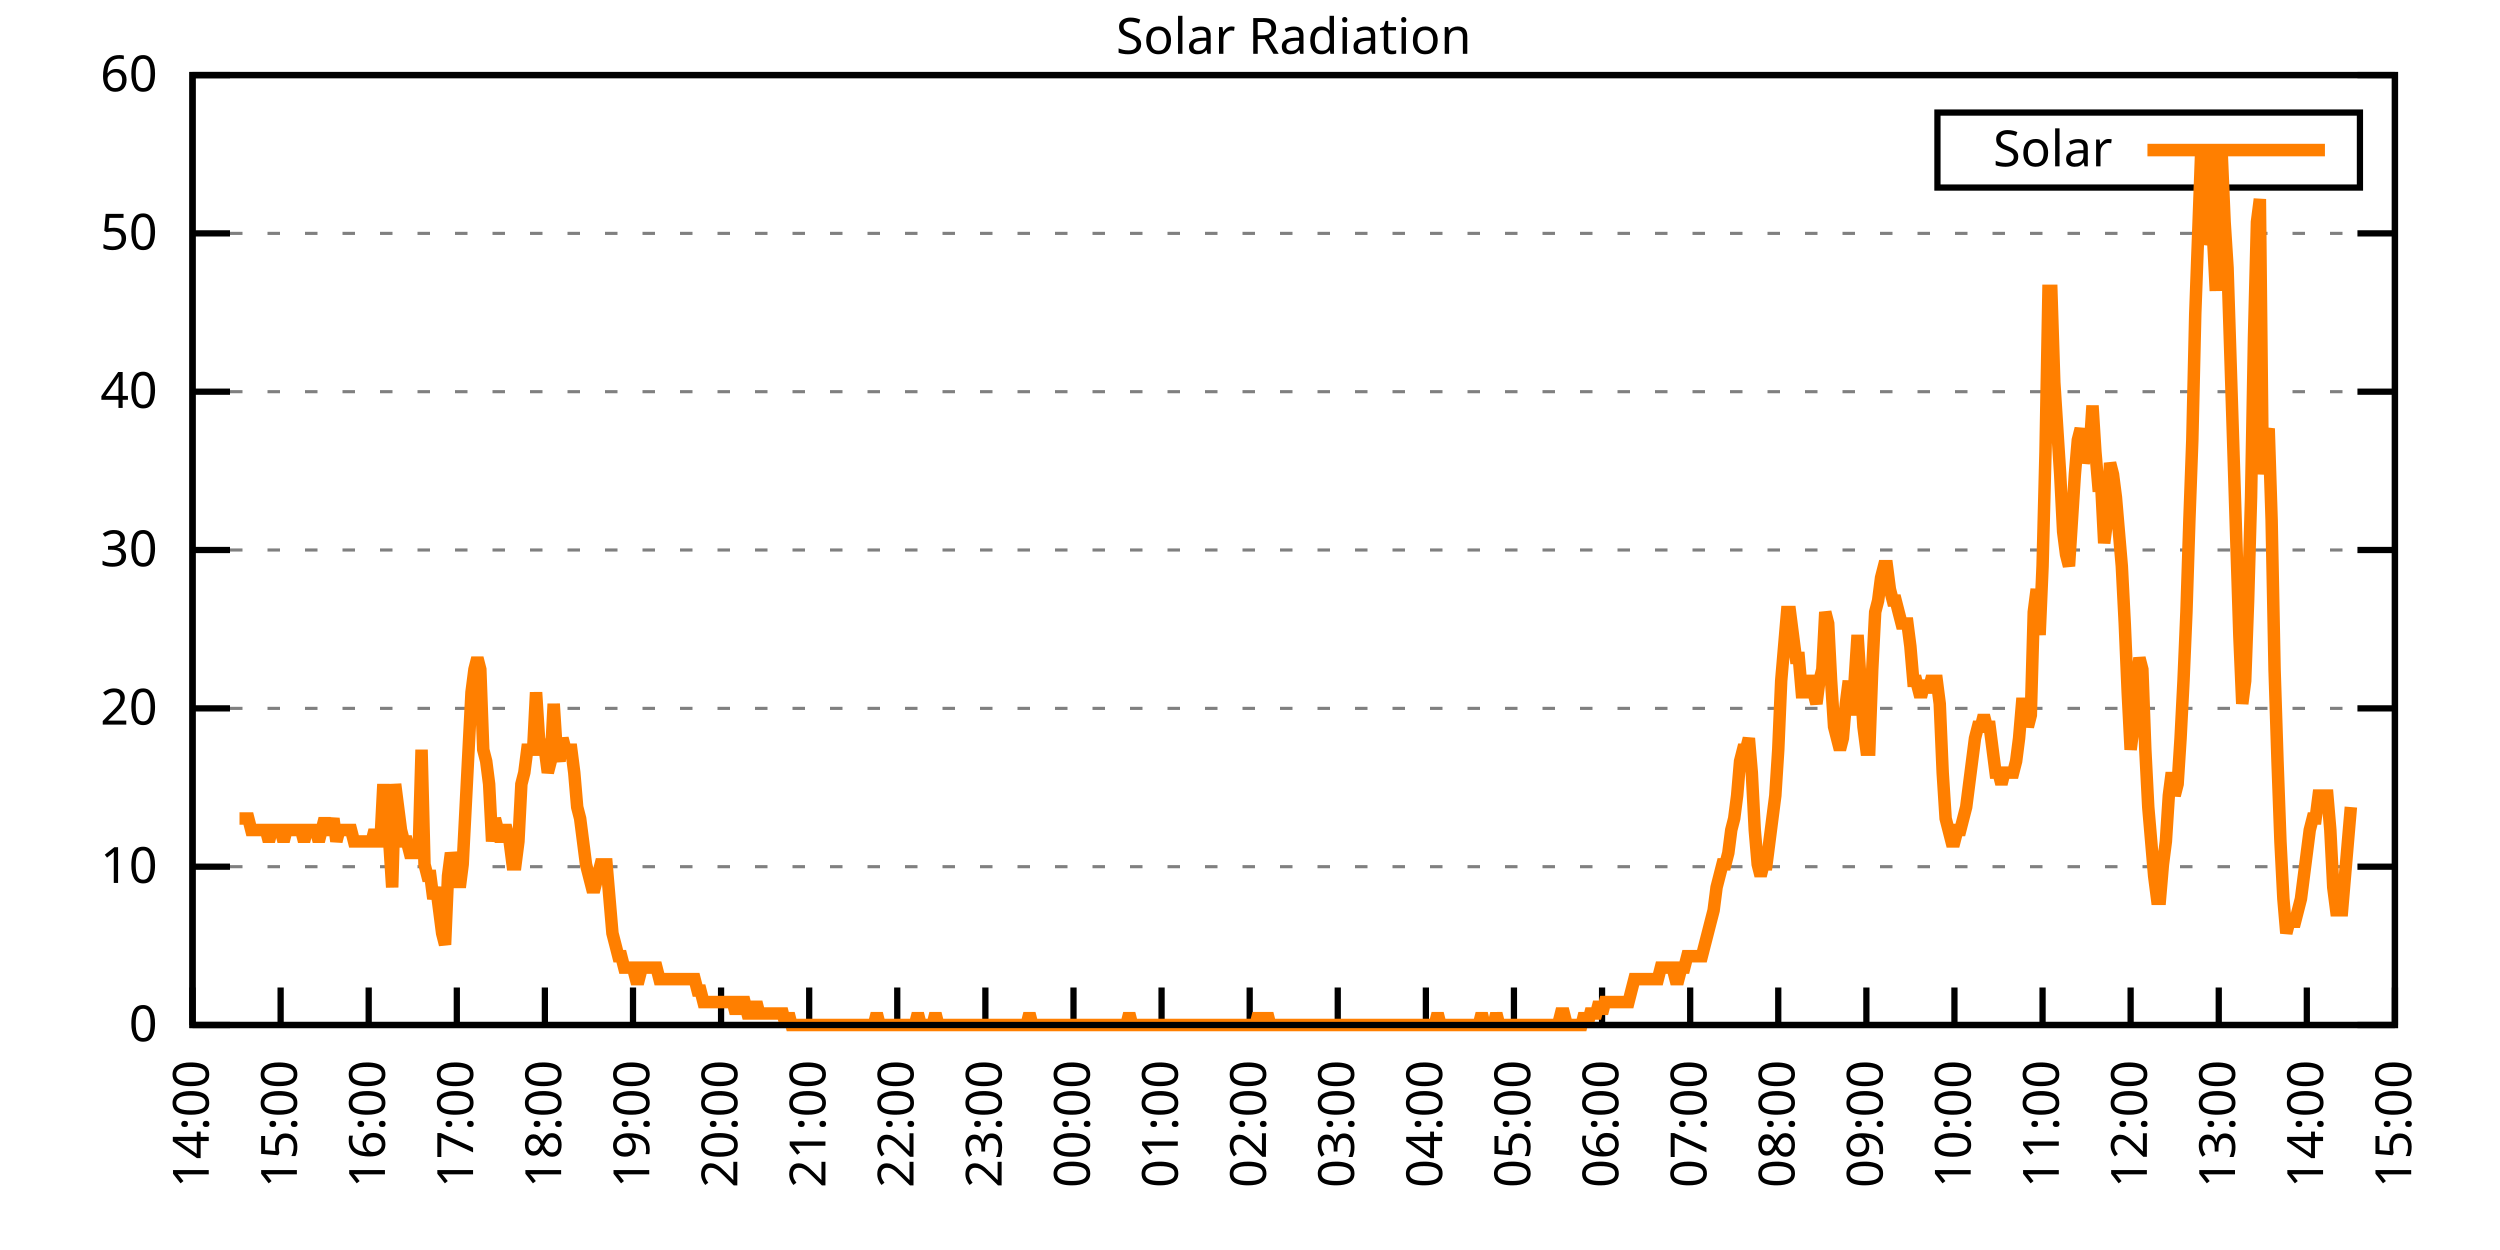
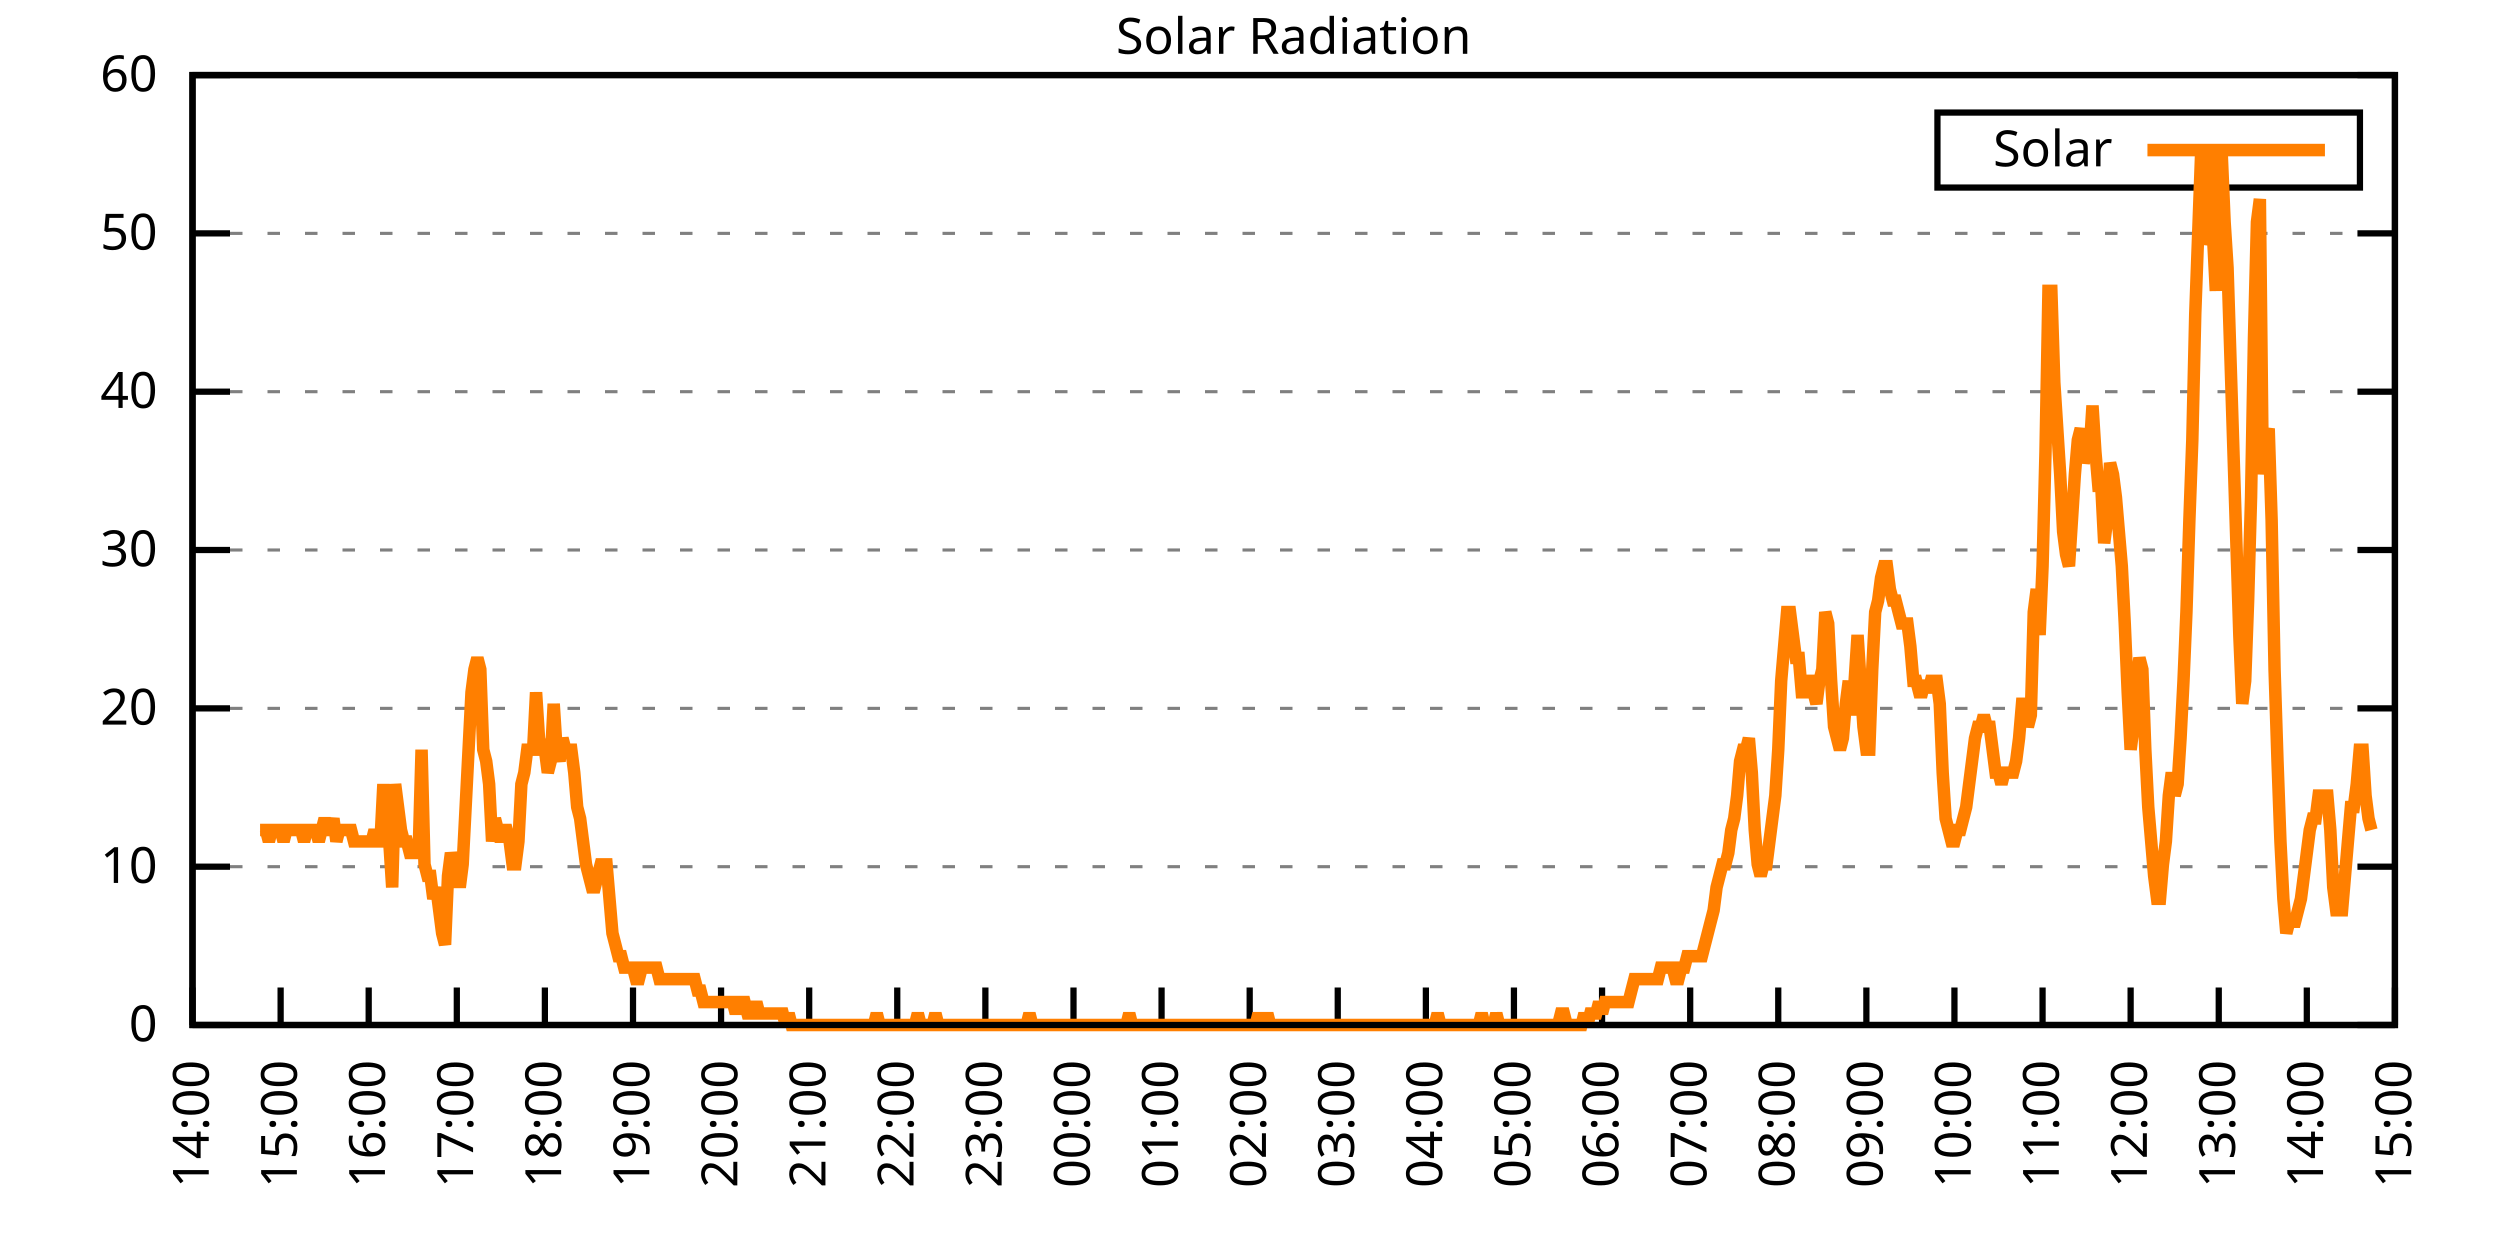
<svg xmlns="http://www.w3.org/2000/svg" xmlns:xlink="http://www.w3.org/1999/xlink" width="400" height="200" viewBox="0 0 400 200">
  <g id="gnuplot_canvas">
    <rect x="0" y="0" width="400" height="200" fill="none" />
    <defs>
      <circle id="gpDot" r="0.5" stroke-width="0.5" stroke="currentColor" />
      <path id="gpPt0" stroke-width="0.333" stroke="currentColor" d="M-1,0 h2 M0,-1 v2" />
      <path id="gpPt1" stroke-width="0.333" stroke="currentColor" d="M-1,-1 L1,1 M1,-1 L-1,1" />
      <path id="gpPt2" stroke-width="0.333" stroke="currentColor" d="M-1,0 L1,0 M0,-1 L0,1 M-1,-1 L1,1 M-1,1 L1,-1" />
      <rect id="gpPt3" stroke-width="0.333" stroke="currentColor" x="-1" y="-1" width="2" height="2" />
      <rect id="gpPt4" stroke-width="0.333" stroke="currentColor" fill="currentColor" x="-1" y="-1" width="2" height="2" />
      <circle id="gpPt5" stroke-width="0.333" stroke="currentColor" cx="0" cy="0" r="1" />
      <use xlink:href="#gpPt5" id="gpPt6" fill="currentColor" stroke="none" />
      <path id="gpPt7" stroke-width="0.333" stroke="currentColor" d="M0,-1.33 L-1.33,0.67 L1.33,0.67 z" />
      <use xlink:href="#gpPt7" id="gpPt8" fill="currentColor" stroke="none" />
      <use xlink:href="#gpPt7" id="gpPt9" stroke="currentColor" transform="rotate(180)" />
      <use xlink:href="#gpPt9" id="gpPt10" fill="currentColor" stroke="none" />
      <use xlink:href="#gpPt3" id="gpPt11" stroke="currentColor" transform="rotate(45)" />
      <use xlink:href="#gpPt11" id="gpPt12" fill="currentColor" stroke="none" />
      <path id="gpPt13" stroke-width="0.333" stroke="currentColor" d="M0,1.330 L1.265,0.411 L0.782,-1.067 L-0.782,-1.076 L-1.265,0.411 z" />
      <use xlink:href="#gpPt13" id="gpPt14" fill="currentColor" stroke="none" />
      <filter id="textbox" filterUnits="objectBoundingBox" x="0" y="0" height="1" width="1">
        <feFlood flood-color="white" flood-opacity="1" result="bgnd" />
        <feComposite in="SourceGraphic" in2="bgnd" operator="atop" />
      </filter>
      <filter id="greybox" filterUnits="objectBoundingBox" x="0" y="0" height="1" width="1">
        <feFlood flood-color="lightgrey" flood-opacity="1" result="grey" />
        <feComposite in="SourceGraphic" in2="grey" operator="atop" />
      </filter>
    </defs>
    <g fill="none" color="white" stroke="currentColor" stroke-width="1.00" stroke-linecap="butt" stroke-linejoin="miter">
</g>
    <g fill="none" color="black" stroke="currentColor" stroke-width="1.00" stroke-linecap="butt" stroke-linejoin="miter">
      <g stroke="none" shape-rendering="crispEdges">
        <polygon fill="rgb(255, 255, 255)" points="30.80,164.00 383.18,164.00 383.18,12.02 30.80,12.02 " />
      </g>
    </g>
    <g fill="none" color="black" stroke="currentColor" stroke-width="1.00" stroke-linecap="butt" stroke-linejoin="miter">
</g>
    <g fill="none" color="black" stroke="black" stroke-width="0.50" stroke-linecap="butt" stroke-linejoin="miter">
</g>
    <g fill="none" color="gray" stroke="currentColor" stroke-width="0.50" stroke-linecap="butt" stroke-linejoin="miter">
      <path stroke="gray" stroke-dasharray="2,4" class="gridline" d="M30.80,164.00 L383.19,164.00  " />
    </g>
    <g fill="none" color="gray" stroke="gray" stroke-width="1.00" stroke-linecap="butt" stroke-linejoin="miter">
</g>
    <g fill="none" color="black" stroke="currentColor" stroke-width="1.00" stroke-linecap="butt" stroke-linejoin="miter">
      <path stroke="black" d="M30.80,164.00 L36.80,164.00 M383.19,164.00 L377.19,164.00  " />
      <g transform="translate(25.20,166.60)" stroke="none" fill="black" font-family="Sans" font-size="8.00" text-anchor="end">
        <text>
          <tspan font-family="Sans"> 0</tspan>
        </text>
      </g>
    </g>
    <g fill="none" color="black" stroke="currentColor" stroke-width="1.00" stroke-linecap="butt" stroke-linejoin="miter">
</g>
    <g fill="none" color="black" stroke="black" stroke-width="0.50" stroke-linecap="butt" stroke-linejoin="miter">
</g>
    <g fill="none" color="gray" stroke="currentColor" stroke-width="0.50" stroke-linecap="butt" stroke-linejoin="miter">
      <path stroke="gray" stroke-dasharray="2,4" class="gridline" d="M30.80,138.67 L383.19,138.67  " />
    </g>
    <g fill="none" color="gray" stroke="gray" stroke-width="1.00" stroke-linecap="butt" stroke-linejoin="miter">
</g>
    <g fill="none" color="black" stroke="currentColor" stroke-width="1.00" stroke-linecap="butt" stroke-linejoin="miter">
      <path stroke="black" d="M30.80,138.67 L36.80,138.67 M383.19,138.67 L377.19,138.67  " />
      <g transform="translate(25.20,141.27)" stroke="none" fill="black" font-family="Sans" font-size="8.00" text-anchor="end">
        <text>
          <tspan font-family="Sans"> 10</tspan>
        </text>
      </g>
    </g>
    <g fill="none" color="black" stroke="currentColor" stroke-width="1.00" stroke-linecap="butt" stroke-linejoin="miter">
</g>
    <g fill="none" color="black" stroke="black" stroke-width="0.50" stroke-linecap="butt" stroke-linejoin="miter">
</g>
    <g fill="none" color="gray" stroke="currentColor" stroke-width="0.50" stroke-linecap="butt" stroke-linejoin="miter">
      <path stroke="gray" stroke-dasharray="2,4" class="gridline" d="M30.80,113.34 L383.19,113.34  " />
    </g>
    <g fill="none" color="gray" stroke="gray" stroke-width="1.00" stroke-linecap="butt" stroke-linejoin="miter">
</g>
    <g fill="none" color="black" stroke="currentColor" stroke-width="1.00" stroke-linecap="butt" stroke-linejoin="miter">
      <path stroke="black" d="M30.80,113.34 L36.80,113.34 M383.19,113.34 L377.19,113.34  " />
      <g transform="translate(25.20,115.94)" stroke="none" fill="black" font-family="Sans" font-size="8.00" text-anchor="end">
        <text>
          <tspan font-family="Sans"> 20</tspan>
        </text>
      </g>
    </g>
    <g fill="none" color="black" stroke="currentColor" stroke-width="1.00" stroke-linecap="butt" stroke-linejoin="miter">
</g>
    <g fill="none" color="black" stroke="black" stroke-width="0.50" stroke-linecap="butt" stroke-linejoin="miter">
</g>
    <g fill="none" color="gray" stroke="currentColor" stroke-width="0.50" stroke-linecap="butt" stroke-linejoin="miter">
      <path stroke="gray" stroke-dasharray="2,4" class="gridline" d="M30.80,88.00 L383.19,88.00  " />
    </g>
    <g fill="none" color="gray" stroke="gray" stroke-width="1.00" stroke-linecap="butt" stroke-linejoin="miter">
</g>
    <g fill="none" color="black" stroke="currentColor" stroke-width="1.00" stroke-linecap="butt" stroke-linejoin="miter">
      <path stroke="black" d="M30.80,88.00 L36.80,88.00 M383.19,88.00 L377.19,88.00  " />
      <g transform="translate(25.20,90.60)" stroke="none" fill="black" font-family="Sans" font-size="8.00" text-anchor="end">
        <text>
          <tspan font-family="Sans"> 30</tspan>
        </text>
      </g>
    </g>
    <g fill="none" color="black" stroke="currentColor" stroke-width="1.00" stroke-linecap="butt" stroke-linejoin="miter">
</g>
    <g fill="none" color="black" stroke="black" stroke-width="0.50" stroke-linecap="butt" stroke-linejoin="miter">
</g>
    <g fill="none" color="gray" stroke="currentColor" stroke-width="0.50" stroke-linecap="butt" stroke-linejoin="miter">
      <path stroke="gray" stroke-dasharray="2,4" class="gridline" d="M30.80,62.67 L383.19,62.67  " />
    </g>
    <g fill="none" color="gray" stroke="gray" stroke-width="1.00" stroke-linecap="butt" stroke-linejoin="miter">
</g>
    <g fill="none" color="black" stroke="currentColor" stroke-width="1.00" stroke-linecap="butt" stroke-linejoin="miter">
      <path stroke="black" d="M30.80,62.67 L36.80,62.67 M383.19,62.67 L377.19,62.67  " />
      <g transform="translate(25.20,65.27)" stroke="none" fill="black" font-family="Sans" font-size="8.00" text-anchor="end">
        <text>
          <tspan font-family="Sans"> 40</tspan>
        </text>
      </g>
    </g>
    <g fill="none" color="black" stroke="currentColor" stroke-width="1.00" stroke-linecap="butt" stroke-linejoin="miter">
</g>
    <g fill="none" color="black" stroke="black" stroke-width="0.50" stroke-linecap="butt" stroke-linejoin="miter">
</g>
    <g fill="none" color="gray" stroke="currentColor" stroke-width="0.50" stroke-linecap="butt" stroke-linejoin="miter">
      <path stroke="gray" stroke-dasharray="2,4" class="gridline" d="M30.80,37.34 L383.19,37.34  " />
    </g>
    <g fill="none" color="gray" stroke="gray" stroke-width="1.00" stroke-linecap="butt" stroke-linejoin="miter">
</g>
    <g fill="none" color="black" stroke="currentColor" stroke-width="1.00" stroke-linecap="butt" stroke-linejoin="miter">
      <path stroke="black" d="M30.80,37.34 L36.80,37.34 M383.19,37.34 L377.19,37.34  " />
      <g transform="translate(25.20,39.94)" stroke="none" fill="black" font-family="Sans" font-size="8.00" text-anchor="end">
        <text>
          <tspan font-family="Sans"> 50</tspan>
        </text>
      </g>
    </g>
    <g fill="none" color="black" stroke="currentColor" stroke-width="1.00" stroke-linecap="butt" stroke-linejoin="miter">
</g>
    <g fill="none" color="black" stroke="black" stroke-width="0.50" stroke-linecap="butt" stroke-linejoin="miter">
</g>
    <g fill="none" color="gray" stroke="currentColor" stroke-width="0.50" stroke-linecap="butt" stroke-linejoin="miter">
      <path stroke="gray" stroke-dasharray="2,4" class="gridline" d="M30.80,12.01 L383.19,12.01  " />
    </g>
    <g fill="none" color="gray" stroke="gray" stroke-width="1.00" stroke-linecap="butt" stroke-linejoin="miter">
</g>
    <g fill="none" color="black" stroke="currentColor" stroke-width="1.00" stroke-linecap="butt" stroke-linejoin="miter">
      <path stroke="black" d="M30.80,12.01 L36.80,12.01 M383.19,12.01 L377.19,12.01  " />
      <g transform="translate(25.20,14.61)" stroke="none" fill="black" font-family="Sans" font-size="8.00" text-anchor="end">
        <text>
          <tspan font-family="Sans"> 60</tspan>
        </text>
      </g>
    </g>
    <g fill="none" color="black" stroke="currentColor" stroke-width="1.00" stroke-linecap="butt" stroke-linejoin="miter">
      <path stroke="black" d="M30.80,164.00 L30.80,158.00  " />
      <g transform="translate(33.40,169.60) rotate(270.00)" stroke="none" fill="black" font-family="Sans" font-size="8.00" text-anchor="end">
        <text>
          <tspan font-family="Sans">14:00</tspan>
        </text>
      </g>
    </g>
    <g fill="none" color="black" stroke="currentColor" stroke-width="1.00" stroke-linecap="butt" stroke-linejoin="miter">
      <path stroke="black" d="M44.90,164.00 L44.90,158.00  " />
      <g transform="translate(47.50,169.60) rotate(270.00)" stroke="none" fill="black" font-family="Sans" font-size="8.00" text-anchor="end">
        <text>
          <tspan font-family="Sans">15:00</tspan>
        </text>
      </g>
    </g>
    <g fill="none" color="black" stroke="currentColor" stroke-width="1.00" stroke-linecap="butt" stroke-linejoin="miter">
      <path stroke="black" d="M58.99,164.00 L58.99,158.00  " />
      <g transform="translate(61.59,169.60) rotate(270.00)" stroke="none" fill="black" font-family="Sans" font-size="8.00" text-anchor="end">
        <text>
          <tspan font-family="Sans">16:00</tspan>
        </text>
      </g>
    </g>
    <g fill="none" color="black" stroke="currentColor" stroke-width="1.00" stroke-linecap="butt" stroke-linejoin="miter">
      <path stroke="black" d="M73.09,164.00 L73.09,158.00  " />
      <g transform="translate(75.69,169.60) rotate(270.00)" stroke="none" fill="black" font-family="Sans" font-size="8.00" text-anchor="end">
        <text>
          <tspan font-family="Sans">17:00</tspan>
        </text>
      </g>
    </g>
    <g fill="none" color="black" stroke="currentColor" stroke-width="1.00" stroke-linecap="butt" stroke-linejoin="miter">
      <path stroke="black" d="M87.18,164.00 L87.18,158.00  " />
      <g transform="translate(89.78,169.60) rotate(270.00)" stroke="none" fill="black" font-family="Sans" font-size="8.00" text-anchor="end">
        <text>
          <tspan font-family="Sans">18:00</tspan>
        </text>
      </g>
    </g>
    <g fill="none" color="black" stroke="currentColor" stroke-width="1.00" stroke-linecap="butt" stroke-linejoin="miter">
      <path stroke="black" d="M101.28,164.00 L101.28,158.00  " />
      <g transform="translate(103.88,169.60) rotate(270.00)" stroke="none" fill="black" font-family="Sans" font-size="8.00" text-anchor="end">
        <text>
          <tspan font-family="Sans">19:00</tspan>
        </text>
      </g>
    </g>
    <g fill="none" color="black" stroke="currentColor" stroke-width="1.00" stroke-linecap="butt" stroke-linejoin="miter">
      <path stroke="black" d="M115.37,164.00 L115.37,158.00  " />
      <g transform="translate(117.97,169.60) rotate(270.00)" stroke="none" fill="black" font-family="Sans" font-size="8.00" text-anchor="end">
        <text>
          <tspan font-family="Sans">20:00</tspan>
        </text>
      </g>
    </g>
    <g fill="none" color="black" stroke="currentColor" stroke-width="1.00" stroke-linecap="butt" stroke-linejoin="miter">
      <path stroke="black" d="M129.47,164.00 L129.47,158.00  " />
      <g transform="translate(132.07,169.60) rotate(270.00)" stroke="none" fill="black" font-family="Sans" font-size="8.00" text-anchor="end">
        <text>
          <tspan font-family="Sans">21:00</tspan>
        </text>
      </g>
    </g>
    <g fill="none" color="black" stroke="currentColor" stroke-width="1.00" stroke-linecap="butt" stroke-linejoin="miter">
      <path stroke="black" d="M143.56,164.00 L143.56,158.00  " />
      <g transform="translate(146.16,169.60) rotate(270.00)" stroke="none" fill="black" font-family="Sans" font-size="8.00" text-anchor="end">
        <text>
          <tspan font-family="Sans">22:00</tspan>
        </text>
      </g>
    </g>
    <g fill="none" color="black" stroke="currentColor" stroke-width="1.00" stroke-linecap="butt" stroke-linejoin="miter">
      <path stroke="black" d="M157.66,164.00 L157.66,158.00  " />
      <g transform="translate(160.26,169.60) rotate(270.00)" stroke="none" fill="black" font-family="Sans" font-size="8.00" text-anchor="end">
        <text>
          <tspan font-family="Sans">23:00</tspan>
        </text>
      </g>
    </g>
    <g fill="none" color="black" stroke="currentColor" stroke-width="1.00" stroke-linecap="butt" stroke-linejoin="miter">
      <path stroke="black" d="M171.76,164.00 L171.76,158.00  " />
      <g transform="translate(174.36,169.60) rotate(270.00)" stroke="none" fill="black" font-family="Sans" font-size="8.00" text-anchor="end">
        <text>
          <tspan font-family="Sans">00:00</tspan>
        </text>
      </g>
    </g>
    <g fill="none" color="black" stroke="currentColor" stroke-width="1.00" stroke-linecap="butt" stroke-linejoin="miter">
      <path stroke="black" d="M185.85,164.00 L185.85,158.00  " />
      <g transform="translate(188.45,169.60) rotate(270.00)" stroke="none" fill="black" font-family="Sans" font-size="8.00" text-anchor="end">
        <text>
          <tspan font-family="Sans">01:00</tspan>
        </text>
      </g>
    </g>
    <g fill="none" color="black" stroke="currentColor" stroke-width="1.00" stroke-linecap="butt" stroke-linejoin="miter">
      <path stroke="black" d="M199.95,164.00 L199.95,158.00  " />
      <g transform="translate(202.55,169.60) rotate(270.00)" stroke="none" fill="black" font-family="Sans" font-size="8.00" text-anchor="end">
        <text>
          <tspan font-family="Sans">02:00</tspan>
        </text>
      </g>
    </g>
    <g fill="none" color="black" stroke="currentColor" stroke-width="1.00" stroke-linecap="butt" stroke-linejoin="miter">
      <path stroke="black" d="M214.04,164.00 L214.04,158.00  " />
      <g transform="translate(216.64,169.60) rotate(270.00)" stroke="none" fill="black" font-family="Sans" font-size="8.00" text-anchor="end">
        <text>
          <tspan font-family="Sans">03:00</tspan>
        </text>
      </g>
    </g>
    <g fill="none" color="black" stroke="currentColor" stroke-width="1.00" stroke-linecap="butt" stroke-linejoin="miter">
      <path stroke="black" d="M228.14,164.00 L228.14,158.00  " />
      <g transform="translate(230.74,169.60) rotate(270.00)" stroke="none" fill="black" font-family="Sans" font-size="8.00" text-anchor="end">
        <text>
          <tspan font-family="Sans">04:00</tspan>
        </text>
      </g>
    </g>
    <g fill="none" color="black" stroke="currentColor" stroke-width="1.00" stroke-linecap="butt" stroke-linejoin="miter">
      <path stroke="black" d="M242.23,164.00 L242.23,158.00  " />
      <g transform="translate(244.83,169.60) rotate(270.00)" stroke="none" fill="black" font-family="Sans" font-size="8.00" text-anchor="end">
        <text>
          <tspan font-family="Sans">05:00</tspan>
        </text>
      </g>
    </g>
    <g fill="none" color="black" stroke="currentColor" stroke-width="1.00" stroke-linecap="butt" stroke-linejoin="miter">
      <path stroke="black" d="M256.33,164.00 L256.33,158.00  " />
      <g transform="translate(258.93,169.60) rotate(270.00)" stroke="none" fill="black" font-family="Sans" font-size="8.00" text-anchor="end">
        <text>
          <tspan font-family="Sans">06:00</tspan>
        </text>
      </g>
    </g>
    <g fill="none" color="black" stroke="currentColor" stroke-width="1.00" stroke-linecap="butt" stroke-linejoin="miter">
      <path stroke="black" d="M270.43,164.00 L270.43,158.00  " />
      <g transform="translate(273.03,169.60) rotate(270.00)" stroke="none" fill="black" font-family="Sans" font-size="8.00" text-anchor="end">
        <text>
          <tspan font-family="Sans">07:00</tspan>
        </text>
      </g>
    </g>
    <g fill="none" color="black" stroke="currentColor" stroke-width="1.00" stroke-linecap="butt" stroke-linejoin="miter">
      <path stroke="black" d="M284.52,164.00 L284.52,158.00  " />
      <g transform="translate(287.12,169.60) rotate(270.00)" stroke="none" fill="black" font-family="Sans" font-size="8.00" text-anchor="end">
        <text>
          <tspan font-family="Sans">08:00</tspan>
        </text>
      </g>
    </g>
    <g fill="none" color="black" stroke="currentColor" stroke-width="1.00" stroke-linecap="butt" stroke-linejoin="miter">
      <path stroke="black" d="M298.62,164.00 L298.62,158.00  " />
      <g transform="translate(301.22,169.60) rotate(270.00)" stroke="none" fill="black" font-family="Sans" font-size="8.00" text-anchor="end">
        <text>
          <tspan font-family="Sans">09:00</tspan>
        </text>
      </g>
    </g>
    <g fill="none" color="black" stroke="currentColor" stroke-width="1.00" stroke-linecap="butt" stroke-linejoin="miter">
      <path stroke="black" d="M312.71,164.00 L312.71,158.00  " />
      <g transform="translate(315.31,169.60) rotate(270.00)" stroke="none" fill="black" font-family="Sans" font-size="8.00" text-anchor="end">
        <text>
          <tspan font-family="Sans">10:00</tspan>
        </text>
      </g>
    </g>
    <g fill="none" color="black" stroke="currentColor" stroke-width="1.00" stroke-linecap="butt" stroke-linejoin="miter">
      <path stroke="black" d="M326.81,164.00 L326.81,158.00  " />
      <g transform="translate(329.41,169.60) rotate(270.00)" stroke="none" fill="black" font-family="Sans" font-size="8.00" text-anchor="end">
        <text>
          <tspan font-family="Sans">11:00</tspan>
        </text>
      </g>
    </g>
    <g fill="none" color="black" stroke="currentColor" stroke-width="1.00" stroke-linecap="butt" stroke-linejoin="miter">
      <path stroke="black" d="M340.90,164.00 L340.90,158.00  " />
      <g transform="translate(343.50,169.60) rotate(270.00)" stroke="none" fill="black" font-family="Sans" font-size="8.00" text-anchor="end">
        <text>
          <tspan font-family="Sans">12:00</tspan>
        </text>
      </g>
    </g>
    <g fill="none" color="black" stroke="currentColor" stroke-width="1.00" stroke-linecap="butt" stroke-linejoin="miter">
      <path stroke="black" d="M355.00,164.00 L355.00,158.00  " />
      <g transform="translate(357.60,169.60) rotate(270.00)" stroke="none" fill="black" font-family="Sans" font-size="8.00" text-anchor="end">
        <text>
          <tspan font-family="Sans">13:00</tspan>
        </text>
      </g>
    </g>
    <g fill="none" color="black" stroke="currentColor" stroke-width="1.00" stroke-linecap="butt" stroke-linejoin="miter">
      <path stroke="black" d="M369.09,164.00 L369.09,158.00  " />
      <g transform="translate(371.69,169.60) rotate(270.00)" stroke="none" fill="black" font-family="Sans" font-size="8.00" text-anchor="end">
        <text>
          <tspan font-family="Sans">14:00</tspan>
        </text>
      </g>
    </g>
    <g fill="none" color="black" stroke="currentColor" stroke-width="1.00" stroke-linecap="butt" stroke-linejoin="miter">
      <path stroke="black" d="M383.19,164.00 L383.19,158.00  " />
      <g transform="translate(385.79,169.60) rotate(270.00)" stroke="none" fill="black" font-family="Sans" font-size="8.00" text-anchor="end">
        <text>
          <tspan font-family="Sans">15:00</tspan>
        </text>
      </g>
    </g>
    <g fill="none" color="black" stroke="currentColor" stroke-width="1.00" stroke-linecap="butt" stroke-linejoin="miter">
</g>
    <g fill="none" color="black" stroke="currentColor" stroke-width="1.00" stroke-linecap="butt" stroke-linejoin="miter">
      <path stroke="black" d="M30.80,12.01 L30.80,164.00 L383.19,164.00 L383.19,12.01 L30.80,12.01 Z  " />
    </g>
    <g fill="none" color="black" stroke="currentColor" stroke-width="1.00" stroke-linecap="butt" stroke-linejoin="miter">
</g>
    <g fill="none" color="black" stroke="currentColor" stroke-width="1.00" stroke-linecap="butt" stroke-linejoin="miter">
      <path stroke="black" d="M309.99,30.01 L309.99,18.01 L377.59,18.01 L377.59,30.01 L309.99,30.01 Z  " />
    </g>
    <g id="Solar_Radiation_plot_1">
      <g fill="none" color="white" stroke="black" stroke-width="2.00" stroke-linecap="butt" stroke-linejoin="miter">
</g>
      <g fill="none" color="black" stroke="currentColor" stroke-width="2.00" stroke-linecap="butt" stroke-linejoin="miter">
        <g transform="translate(337.99,26.61)" stroke="none" fill="black" font-family="Sans" font-size="8.00" text-anchor="end">
          <text>
            <tspan font-family="Sans">Solar</tspan>
          </text>
        </g>
      </g>
      <g fill="none" color="black" stroke="currentColor" stroke-width="2.00" stroke-linecap="butt" stroke-linejoin="miter">
-         <path stroke="rgb(255, 127,   0)" d="M343.59,24.01 L371.99,24.01 M38.32,130.96 L38.79,130.96 L39.26,130.96 L39.73,130.96 L40.20,132.80 L40.67,132.80   L41.14,132.80 L41.61,132.80 L42.08,132.80 L42.55,132.80 L43.02,134.63 L43.49,132.80 L43.96,132.80 L44.43,132.80   L44.90,132.80 L45.37,134.63 L45.84,132.80 L46.31,132.80 L46.78,132.80 L47.24,132.80 L47.71,132.80 L48.18,132.80   L48.65,134.63 L49.12,132.80 L49.59,132.80 L50.06,132.80 L50.53,132.80 L51.00,134.63 L51.47,132.80 L51.94,130.96   L52.41,132.80 L52.88,132.80 L53.35,130.96 L53.82,134.63 L54.29,132.80 L54.76,132.80 L55.23,132.80 L55.70,132.80   L56.17,132.80 L56.64,134.63 L57.11,134.63 L57.58,134.63 L58.05,134.63 L58.52,134.63 L58.99,134.63 L59.46,134.63   L59.93,132.80 L60.40,134.63 L60.87,134.63 L61.34,125.46 L61.81,134.63 L62.28,134.63 L62.75,141.98 L63.22,125.46   L63.69,129.13 L64.16,132.80 L64.63,134.63 L65.10,134.63 L65.57,136.47 L66.04,136.47 L66.51,136.47 L66.98,136.47   L67.45,119.95 L67.92,138.30 L68.39,140.14 L68.86,140.14 L69.33,143.81 L69.80,141.98 L70.27,145.65 L70.74,149.32   L71.21,151.15 L71.68,140.14 L72.15,136.47 L72.62,138.30 L73.09,138.30 L73.56,141.98 L74.03,138.30 L74.50,129.13   L74.97,119.95 L75.44,110.77 L75.91,107.10 L76.38,105.27 L76.85,107.10 L77.32,119.95 L77.79,121.79 L78.26,125.46   L78.73,134.63 L79.19,130.96 L79.66,132.80 L80.13,134.63 L80.60,132.80 L81.07,132.80 L81.54,134.63 L82.01,138.30   L82.48,138.30 L82.95,134.63 L83.42,125.46 L83.89,123.62 L84.36,119.95 L84.83,119.95 L85.30,119.95 L85.77,110.77   L86.24,118.12 L86.71,119.95 L87.18,119.95 L87.65,123.62 L88.12,121.79 L88.59,112.61 L89.06,119.95 L89.53,121.79   L90.00,118.12 L90.47,119.95 L90.94,119.95 L91.41,119.95 L91.88,123.62 L92.35,129.13 L92.82,130.96 L93.29,134.63   L93.76,138.30 L94.23,140.14 L94.70,141.98 L95.17,141.98 L95.64,140.14 L96.11,138.30 L96.58,138.30 L97.05,138.30   L97.52,143.81 L97.99,149.32 L98.46,151.15 L98.93,152.99 L99.40,152.99 L99.87,154.82 L100.34,154.82 L100.81,154.82   L101.28,154.82 L101.75,156.66 L102.22,156.66 L102.69,154.82 L103.16,154.82 L103.63,154.82 L104.10,154.82 L104.57,154.82   L105.04,154.82 L105.51,156.66 L105.98,156.66 L106.45,156.66 L106.92,156.66 L107.39,156.66 L107.86,156.66 L108.33,156.66   L108.80,156.66 L109.27,156.66 L109.74,156.66 L110.21,156.66 L110.68,156.66 L111.14,156.66 L111.61,158.49 L112.08,158.49   L112.55,160.33 L113.02,160.33 L113.49,160.33 L113.96,160.33 L114.43,160.33 L114.90,160.33 L115.37,160.33 L115.84,160.33   L116.31,160.33 L116.78,160.33 L117.25,160.33 L117.72,162.16 L118.19,160.33 L118.66,160.33 L119.13,160.33 L119.60,162.16   L120.07,162.16 L120.54,162.16 L121.01,160.33 L121.48,162.16 L121.95,162.16 L122.42,162.16 L122.89,162.16 L123.36,162.16   L123.83,162.16 L124.30,162.16 L124.77,162.16 L125.24,162.16 L125.71,164.00 L126.18,162.16 L126.65,164.00 L127.12,164.00   L127.59,164.00 L128.06,164.00 L128.53,164.00 L129.00,164.00 L129.47,164.00 L129.94,164.00 L130.41,164.00 L130.88,164.00   L131.35,164.00 L131.82,164.00 L132.29,164.00 L132.76,164.00 L133.23,164.00 L133.70,164.00 L134.17,164.00 L134.64,164.00   L135.11,164.00 L135.58,164.00 L136.05,164.00 L136.52,164.00 L136.99,164.00 L137.46,164.00 L137.93,164.00 L138.40,164.00   L138.87,164.00 L139.34,164.00 L139.81,164.00 L140.28,162.16 L140.75,164.00 L141.22,164.00 L141.69,164.00 L142.16,164.00   L142.63,164.00 L143.09,164.00 L143.56,164.00 L144.03,164.00 L144.50,164.00 L144.97,164.00 L145.44,164.00 L145.91,164.00   L146.38,164.00 L146.85,162.16 L147.32,164.00 L147.79,164.00 L148.26,164.00 L148.73,164.00 L149.20,164.00 L149.67,162.16   L150.14,164.00 L150.61,164.00 L151.08,164.00 L151.55,164.00 L152.02,164.00 L152.49,164.00 L152.96,164.00 L153.43,164.00   L153.90,164.00 L154.37,164.00 L154.84,164.00 L155.31,164.00 L155.78,164.00 L156.25,164.00 L156.72,164.00 L157.19,164.00   L157.66,164.00 L158.13,164.00 L158.60,164.00 L159.07,164.00 L159.54,164.00 L160.01,164.00 L160.48,164.00 L160.95,164.00   L161.42,164.00 L161.89,164.00 L162.36,164.00 L162.83,164.00 L163.30,164.00 L163.77,164.00 L164.24,164.00 L164.71,162.16   L165.18,164.00 L165.65,164.00 L166.12,164.00 L166.59,164.00 L167.06,164.00 L167.53,164.00 L168.00,164.00 L168.47,164.00   L168.94,164.00 L169.41,164.00 L169.88,164.00 L170.35,164.00 L170.82,164.00 L171.29,164.00 L171.76,164.00 L172.23,164.00   L172.70,164.00 L173.17,164.00 L173.64,164.00 L174.11,164.00 L174.58,164.00 L175.04,164.00 L175.51,164.00 L175.98,164.00   L176.45,164.00 L176.92,164.00 L177.39,164.00 L177.86,164.00 L178.33,164.00 L178.80,164.00 L179.27,164.00 L179.74,164.00   L180.21,164.00 L180.68,162.16 L181.15,164.00 L181.62,164.00 L182.09,164.00 L182.56,164.00 L183.03,164.00 L183.50,164.00   L183.97,164.00 L184.44,164.00 L184.91,164.00 L185.38,164.00 L185.85,164.00 L186.32,164.00 L186.79,164.00 L187.26,164.00   L187.73,164.00 L188.20,164.00 L188.67,164.00 L189.14,164.00 L189.61,164.00 L190.08,164.00 L190.55,164.00 L191.02,164.00   L191.49,164.00 L191.96,164.00 L192.43,164.00 L192.90,164.00 L193.37,164.00 L193.84,164.00 L194.31,164.00 L194.78,164.00   L195.25,164.00 L195.72,164.00 L196.19,164.00 L196.66,164.00 L197.13,164.00 L197.60,164.00 L198.07,164.00 L198.54,164.00   L199.01,164.00 L199.48,164.00 L199.95,164.00 L200.42,164.00 L200.89,164.00 L201.36,162.16 L201.83,164.00 L202.30,164.00   L202.77,162.16 L203.24,164.00 L203.71,164.00 L204.18,164.00 L204.65,164.00 L205.12,164.00 L205.59,164.00 L206.06,164.00   L206.53,164.00 L207.00,164.00 L207.46,164.00 L207.93,164.00 L208.40,164.00 L208.87,164.00 L209.34,164.00 L209.81,164.00   L210.28,164.00 L210.75,164.00 L211.22,164.00 L211.69,164.00 L212.16,164.00 L212.63,164.00 L213.10,164.00 L213.57,164.00   L214.04,164.00 L214.51,164.00 L214.98,164.00 L215.45,164.00 L215.92,164.00 L216.39,164.00 L216.86,164.00 L217.33,164.00   L217.80,164.00 L218.27,164.00 L218.74,164.00 L219.21,164.00 L219.68,164.00 L220.15,164.00 L220.62,164.00 L221.09,164.00   L221.56,164.00 L222.03,164.00 L222.50,164.00 L222.97,164.00 L223.44,164.00 L223.91,164.00 L224.38,164.00 L224.85,164.00   L225.32,164.00 L225.79,164.00 L226.26,164.00 L226.73,164.00 L227.20,164.00 L227.67,164.00 L228.14,164.00 L228.61,164.00   L229.08,164.00 L229.55,164.00 L230.02,162.16 L230.49,164.00 L230.96,164.00 L231.43,164.00 L231.90,164.00 L232.37,164.00   L232.84,164.00 L233.31,164.00 L233.78,164.00 L234.25,164.00 L234.72,164.00 L235.19,164.00 L235.66,164.00 L236.13,164.00   L236.60,164.00 L237.07,162.16 L237.54,164.00 L238.01,164.00 L238.48,164.00 L238.95,164.00 L239.41,162.16 L239.88,164.00   L240.35,164.00 L240.82,164.00 L241.29,164.00 L241.76,164.00 L242.23,164.00 L242.70,164.00 L243.17,164.00 L243.64,164.00   L244.11,164.00 L244.58,164.00 L245.05,164.00 L245.52,164.00 L245.99,164.00 L246.46,164.00 L246.93,164.00 L247.40,164.00   L247.87,164.00 L248.34,164.00 L248.81,164.00 L249.28,164.00 L249.75,162.16 L250.22,162.16 L250.69,164.00 L251.16,164.00   L251.63,164.00 L252.10,164.00 L252.57,164.00 L253.04,164.00 L253.51,162.16 L253.98,164.00 L254.45,162.16 L254.92,162.16   L255.39,162.16 L255.86,160.33 L256.33,162.16 L256.80,160.33 L257.27,160.33 L257.74,160.33 L258.21,160.33 L258.68,160.33   L259.15,160.33 L259.62,160.33 L260.09,160.33 L260.56,160.33 L261.03,158.49 L261.50,156.66 L261.97,156.66 L262.44,156.66   L262.91,156.66 L263.38,156.66 L263.85,156.66 L264.32,156.66 L264.79,156.66 L265.26,156.66 L265.73,154.82 L266.20,154.82   L266.67,154.82 L267.14,154.82 L267.61,154.82 L268.08,156.66 L268.55,156.66 L269.02,154.82 L269.49,154.82 L269.96,152.99   L270.43,152.99 L270.90,152.99 L271.36,152.99 L271.83,152.99 L272.30,152.99 L272.77,151.15 L273.24,149.32 L273.71,147.48   L274.18,145.65 L274.65,141.98 L275.12,140.14 L275.59,138.30 L276.06,138.30 L276.53,136.47 L277.00,132.80 L277.47,130.96   L277.94,127.29 L278.41,121.79 L278.88,119.95 L279.35,119.95 L279.82,118.12 L280.29,123.62 L280.76,132.80 L281.23,138.30   L281.70,140.14 L282.17,138.30 L282.64,138.30 L283.11,134.63 L283.58,130.96 L284.05,127.29 L284.52,119.95 L284.99,108.94   L285.46,103.43 L285.93,97.93 L286.40,97.93 L286.87,101.60 L287.34,105.27 L287.81,105.27 L288.28,110.77 L288.75,110.77   L289.22,108.94 L289.69,108.94 L290.16,110.77 L290.63,112.61 L291.10,108.94 L291.57,107.10 L292.04,97.93 L292.51,99.76   L292.98,108.94 L293.45,116.28 L293.92,118.12 L294.39,119.95 L294.86,118.12 L295.33,112.61 L295.80,108.94 L296.27,114.44   L296.74,108.94 L297.21,101.60 L297.68,108.94 L298.15,116.28 L298.62,119.95 L299.09,119.95 L299.56,107.10 L300.03,97.93   L300.50,96.09 L300.97,92.42 L301.44,90.59 L301.91,90.59 L302.38,94.26 L302.85,96.09 L303.31,96.09 L303.78,97.93   L304.25,99.76 L304.72,99.76 L305.19,99.76 L305.66,103.43 L306.13,108.94 L306.60,108.94 L307.07,110.77 L307.54,110.77   L308.01,108.94 L308.48,110.77 L308.95,108.94 L309.42,108.94 L309.89,108.94 L310.36,112.61 L310.83,123.62 L311.30,130.96   L311.77,132.80 L312.24,134.63 L312.71,134.63 L313.18,132.80 L313.65,132.80 L314.12,130.96 L314.59,129.13 L315.06,125.46   L315.53,121.79 L316.00,118.12 L316.47,116.28 L316.94,116.28 L317.41,114.44 L317.88,116.28 L318.35,116.28 L318.82,119.95   L319.29,123.62 L319.76,123.62 L320.23,125.46 L320.70,123.62 L321.17,123.62 L321.64,123.62 L322.11,123.62 L322.58,121.79   L323.05,118.12 L323.52,112.61 L323.99,112.61 L324.46,116.28 L324.93,114.44 L325.40,97.93 L325.87,94.26 L326.34,101.60   L326.81,90.59 L327.28,72.23 L327.75,46.54 L328.22,46.54 L328.69,61.22 L329.16,68.56 L329.63,75.90 L330.10,85.08   L330.57,88.75 L331.04,90.59 L331.51,83.24 L331.98,75.90 L332.45,70.40 L332.92,68.56 L333.39,74.07 L333.86,72.23   L334.33,72.23 L334.80,64.89 L335.26,72.23 L335.73,77.74 L336.20,77.74 L336.67,86.91 L337.14,83.24 L337.61,74.07   L338.08,75.90 L338.55,79.57 L339.02,85.08 L339.49,90.59 L339.96,99.76 L340.43,110.77 L340.90,119.95 L341.37,116.28   L341.84,108.94 L342.31,105.27 L342.78,107.10 L343.25,119.95 L343.72,129.13 L344.19,134.63 L344.66,140.14 L345.13,143.81   L345.60,143.81 L346.07,138.30 L346.54,134.63 L347.01,127.29 L347.48,123.62 L347.95,127.29 L348.42,125.46 L348.89,118.12   L349.36,108.94 L349.83,97.93 L350.30,83.24 L350.77,70.40 L351.24,50.21 L351.71,37.36 L352.18,24.51 L352.65,28.18   L353.12,24.51 L353.59,39.19 L354.06,37.36 L354.53,46.54 L355.00,24.51 L355.47,24.51 L355.94,35.52 L356.41,42.87   L356.88,57.55 L357.35,72.23 L357.82,86.91 L358.29,101.60 L358.76,112.61 L359.23,108.94 L359.70,96.09 L360.17,79.57   L360.64,53.88 L361.11,35.52 L361.58,31.85 L362.05,75.90 L362.52,70.40 L362.99,68.56 L363.46,83.24 L363.93,107.10   L364.40,121.79 L364.87,134.63 L365.34,143.81 L365.81,149.32 L366.28,147.48 L366.75,147.48 L367.21,147.48 L367.68,145.65   L368.15,143.81 L368.62,140.14 L369.09,136.47 L369.56,132.80 L370.03,130.96 L370.50,130.96 L370.97,127.29 L371.44,127.29   L371.91,127.29 L372.38,127.29 L372.85,132.80 L373.32,141.98 L373.79,145.65 L374.26,145.65 L374.73,145.65 L375.20,140.14   L375.67,134.63 L376.14,129.13  " />
+         <path stroke="rgb(255, 127,   0)" d="M343.59,24.01 L371.99,24.01 M41.61,132.80 L42.08,132.80 L42.55,132.80 L43.02,134.63 L43.49,132.80 L43.96,132.80   L44.43,132.80 L44.90,132.80 L45.37,134.63 L45.84,132.80 L46.31,132.80 L46.78,132.80 L47.24,132.80 L47.71,132.80   L48.18,132.80 L48.65,134.63 L49.12,132.80 L49.59,132.80 L50.06,132.80 L50.53,132.80 L51.00,134.63 L51.47,132.80   L51.94,130.96 L52.41,132.80 L52.88,132.80 L53.35,130.96 L53.82,134.63 L54.29,132.80 L54.76,132.80 L55.23,132.80   L55.70,132.80 L56.17,132.80 L56.64,134.63 L57.11,134.63 L57.58,134.63 L58.05,134.63 L58.52,134.63 L58.99,134.63   L59.46,134.63 L59.93,132.80 L60.40,134.63 L60.87,134.63 L61.34,125.46 L61.81,134.63 L62.28,134.63 L62.75,141.98   L63.22,125.46 L63.69,129.13 L64.16,132.80 L64.63,134.63 L65.10,134.63 L65.57,136.47 L66.04,136.47 L66.51,136.47   L66.98,136.47 L67.45,119.95 L67.92,138.30 L68.39,140.14 L68.86,140.14 L69.33,143.81 L69.80,141.98 L70.27,145.65   L70.74,149.32 L71.21,151.15 L71.68,140.14 L72.15,136.47 L72.62,138.30 L73.09,138.30 L73.56,141.98 L74.03,138.30   L74.50,129.13 L74.97,119.95 L75.44,110.77 L75.91,107.10 L76.38,105.27 L76.85,107.10 L77.32,119.95 L77.79,121.79   L78.26,125.46 L78.73,134.63 L79.19,130.96 L79.66,132.80 L80.13,134.63 L80.60,132.80 L81.07,132.80 L81.54,134.63   L82.01,138.30 L82.48,138.30 L82.95,134.63 L83.42,125.46 L83.89,123.62 L84.36,119.95 L84.83,119.95 L85.30,119.95   L85.77,110.77 L86.24,118.12 L86.71,119.95 L87.18,119.95 L87.65,123.62 L88.12,121.79 L88.59,112.61 L89.06,119.95   L89.53,121.79 L90.00,118.12 L90.47,119.95 L90.94,119.95 L91.41,119.95 L91.88,123.62 L92.35,129.13 L92.82,130.96   L93.29,134.63 L93.76,138.30 L94.23,140.14 L94.70,141.98 L95.17,141.98 L95.64,140.14 L96.11,138.30 L96.58,138.30   L97.05,138.30 L97.52,143.81 L97.99,149.32 L98.46,151.15 L98.93,152.99 L99.40,152.99 L99.87,154.82 L100.34,154.82   L100.81,154.82 L101.28,154.82 L101.75,156.66 L102.22,156.66 L102.69,154.82 L103.16,154.82 L103.63,154.82 L104.10,154.82   L104.57,154.82 L105.04,154.82 L105.51,156.66 L105.98,156.66 L106.45,156.66 L106.92,156.66 L107.39,156.66 L107.86,156.66   L108.33,156.66 L108.80,156.66 L109.27,156.66 L109.74,156.66 L110.21,156.66 L110.68,156.66 L111.14,156.66 L111.61,158.49   L112.08,158.49 L112.55,160.33 L113.02,160.33 L113.49,160.33 L113.96,160.33 L114.43,160.33 L114.90,160.33 L115.37,160.33   L115.84,160.33 L116.31,160.33 L116.78,160.33 L117.25,160.33 L117.72,162.16 L118.19,160.33 L118.66,160.33 L119.13,160.33   L119.60,162.16 L120.07,162.16 L120.54,162.16 L121.01,160.33 L121.48,162.16 L121.95,162.16 L122.42,162.16 L122.89,162.16   L123.36,162.16 L123.83,162.16 L124.30,162.16 L124.77,162.16 L125.24,162.16 L125.71,164.00 L126.18,162.16 L126.65,164.00   L127.12,164.00 L127.59,164.00 L128.06,164.00 L128.53,164.00 L129.00,164.00 L129.47,164.00 L129.94,164.00 L130.41,164.00   L130.88,164.00 L131.35,164.00 L131.82,164.00 L132.29,164.00 L132.76,164.00 L133.23,164.00 L133.70,164.00 L134.17,164.00   L134.64,164.00 L135.11,164.00 L135.58,164.00 L136.05,164.00 L136.52,164.00 L136.99,164.00 L137.46,164.00 L137.93,164.00   L138.40,164.00 L138.87,164.00 L139.34,164.00 L139.81,164.00 L140.28,162.16 L140.75,164.00 L141.22,164.00 L141.69,164.00   L142.16,164.00 L142.63,164.00 L143.09,164.00 L143.56,164.00 L144.03,164.00 L144.50,164.00 L144.97,164.00 L145.44,164.00   L145.91,164.00 L146.38,164.00 L146.85,162.16 L147.32,164.00 L147.79,164.00 L148.26,164.00 L148.73,164.00 L149.20,164.00   L149.67,162.16 L150.14,164.00 L150.61,164.00 L151.08,164.00 L151.55,164.00 L152.02,164.00 L152.49,164.00 L152.96,164.00   L153.43,164.00 L153.90,164.00 L154.37,164.00 L154.84,164.00 L155.31,164.00 L155.78,164.00 L156.25,164.00 L156.72,164.00   L157.19,164.00 L157.66,164.00 L158.13,164.00 L158.60,164.00 L159.07,164.00 L159.54,164.00 L160.01,164.00 L160.48,164.00   L160.95,164.00 L161.42,164.00 L161.89,164.00 L162.36,164.00 L162.83,164.00 L163.30,164.00 L163.77,164.00 L164.24,164.00   L164.71,162.16 L165.18,164.00 L165.65,164.00 L166.12,164.00 L166.59,164.00 L167.06,164.00 L167.53,164.00 L168.00,164.00   L168.47,164.00 L168.94,164.00 L169.41,164.00 L169.88,164.00 L170.35,164.00 L170.82,164.00 L171.29,164.00 L171.76,164.00   L172.23,164.00 L172.70,164.00 L173.17,164.00 L173.64,164.00 L174.11,164.00 L174.58,164.00 L175.04,164.00 L175.51,164.00   L175.98,164.00 L176.45,164.00 L176.92,164.00 L177.39,164.00 L177.86,164.00 L178.33,164.00 L178.80,164.00 L179.27,164.00   L179.74,164.00 L180.21,164.00 L180.68,162.16 L181.15,164.00 L181.62,164.00 L182.09,164.00 L182.56,164.00 L183.03,164.00   L183.50,164.00 L183.97,164.00 L184.44,164.00 L184.91,164.00 L185.38,164.00 L185.85,164.00 L186.32,164.00 L186.79,164.00   L187.26,164.00 L187.73,164.00 L188.20,164.00 L188.67,164.00 L189.14,164.00 L189.61,164.00 L190.08,164.00 L190.55,164.00   L191.02,164.00 L191.49,164.00 L191.96,164.00 L192.43,164.00 L192.90,164.00 L193.37,164.00 L193.84,164.00 L194.31,164.00   L194.78,164.00 L195.25,164.00 L195.72,164.00 L196.19,164.00 L196.66,164.00 L197.13,164.00 L197.60,164.00 L198.07,164.00   L198.54,164.00 L199.01,164.00 L199.48,164.00 L199.95,164.00 L200.42,164.00 L200.89,164.00 L201.36,162.16 L201.83,164.00   L202.30,164.00 L202.77,162.16 L203.24,164.00 L203.71,164.00 L204.18,164.00 L204.65,164.00 L205.12,164.00 L205.59,164.00   L206.06,164.00 L206.53,164.00 L207.00,164.00 L207.46,164.00 L207.93,164.00 L208.40,164.00 L208.87,164.00 L209.34,164.00   L209.81,164.00 L210.28,164.00 L210.75,164.00 L211.22,164.00 L211.69,164.00 L212.16,164.00 L212.63,164.00 L213.10,164.00   L213.57,164.00 L214.04,164.00 L214.51,164.00 L214.98,164.00 L215.45,164.00 L215.92,164.00 L216.39,164.00 L216.86,164.00   L217.33,164.00 L217.80,164.00 L218.27,164.00 L218.74,164.00 L219.21,164.00 L219.68,164.00 L220.15,164.00 L220.62,164.00   L221.09,164.00 L221.56,164.00 L222.03,164.00 L222.50,164.00 L222.97,164.00 L223.44,164.00 L223.91,164.00 L224.38,164.00   L224.85,164.00 L225.32,164.00 L225.79,164.00 L226.26,164.00 L226.73,164.00 L227.20,164.00 L227.67,164.00 L228.14,164.00   L228.61,164.00 L229.08,164.00 L229.55,164.00 L230.02,162.16 L230.49,164.00 L230.96,164.00 L231.43,164.00 L231.90,164.00   L232.37,164.00 L232.84,164.00 L233.31,164.00 L233.78,164.00 L234.25,164.00 L234.72,164.00 L235.19,164.00 L235.66,164.00   L236.13,164.00 L236.60,164.00 L237.07,162.16 L237.54,164.00 L238.01,164.00 L238.48,164.00 L238.95,164.00 L239.41,162.16   L239.88,164.00 L240.35,164.00 L240.82,164.00 L241.29,164.00 L241.76,164.00 L242.23,164.00 L242.70,164.00 L243.17,164.00   L243.64,164.00 L244.11,164.00 L244.58,164.00 L245.05,164.00 L245.52,164.00 L245.99,164.00 L246.46,164.00 L246.93,164.00   L247.40,164.00 L247.87,164.00 L248.34,164.00 L248.81,164.00 L249.28,164.00 L249.75,162.16 L250.22,162.16 L250.69,164.00   L251.16,164.00 L251.63,164.00 L252.10,164.00 L252.57,164.00 L253.04,164.00 L253.51,162.16 L253.98,164.00 L254.45,162.16   L254.92,162.16 L255.39,162.16 L255.86,160.33 L256.33,162.16 L256.80,160.33 L257.27,160.33 L257.74,160.33 L258.21,160.33   L258.68,160.33 L259.15,160.33 L259.62,160.33 L260.09,160.33 L260.56,160.33 L261.03,158.49 L261.50,156.66 L261.97,156.66   L262.44,156.66 L262.91,156.66 L263.38,156.66 L263.85,156.66 L264.32,156.66 L264.79,156.66 L265.26,156.66 L265.73,154.82   L266.20,154.82 L266.67,154.82 L267.14,154.82 L267.61,154.82 L268.08,156.66 L268.55,156.66 L269.02,154.82 L269.49,154.82   L269.96,152.99 L270.43,152.99 L270.90,152.99 L271.36,152.99 L271.83,152.99 L272.30,152.99 L272.77,151.15 L273.24,149.32   L273.71,147.48 L274.18,145.65 L274.65,141.98 L275.12,140.14 L275.59,138.30 L276.06,138.30 L276.53,136.47 L277.00,132.80   L277.47,130.96 L277.94,127.29 L278.41,121.79 L278.88,119.95 L279.35,119.95 L279.82,118.12 L280.29,123.62 L280.76,132.80   L281.23,138.30 L281.70,140.14 L282.17,138.30 L282.64,138.30 L283.11,134.63 L283.58,130.96 L284.05,127.29 L284.52,119.95   L284.99,108.94 L285.46,103.43 L285.93,97.93 L286.40,97.93 L286.87,101.60 L287.34,105.27 L287.81,105.27 L288.28,110.77   L288.75,110.77 L289.22,108.94 L289.69,108.94 L290.16,110.77 L290.63,112.61 L291.10,108.94 L291.57,107.10 L292.04,97.93   L292.51,99.76 L292.98,108.94 L293.45,116.28 L293.92,118.12 L294.39,119.95 L294.86,118.12 L295.33,112.61 L295.80,108.94   L296.27,114.44 L296.74,108.94 L297.21,101.60 L297.68,108.94 L298.15,116.28 L298.62,119.95 L299.09,119.95 L299.56,107.10   L300.03,97.93 L300.50,96.09 L300.97,92.42 L301.44,90.59 L301.91,90.59 L302.38,94.26 L302.85,96.09 L303.31,96.09   L303.78,97.93 L304.25,99.76 L304.72,99.76 L305.19,99.76 L305.66,103.43 L306.13,108.94 L306.60,108.94 L307.07,110.77   L307.54,110.77 L308.01,108.94 L308.48,110.77 L308.95,108.94 L309.42,108.94 L309.89,108.94 L310.36,112.61 L310.83,123.62   L311.30,130.96 L311.77,132.80 L312.24,134.63 L312.71,134.63 L313.18,132.80 L313.65,132.80 L314.12,130.96 L314.59,129.13   L315.06,125.46 L315.53,121.79 L316.00,118.12 L316.47,116.28 L316.94,116.28 L317.41,114.44 L317.88,116.28 L318.35,116.28   L318.82,119.95 L319.29,123.62 L319.76,123.62 L320.23,125.46 L320.70,123.62 L321.17,123.62 L321.64,123.62 L322.11,123.62   L322.58,121.79 L323.05,118.12 L323.52,112.61 L323.99,112.61 L324.46,116.28 L324.93,114.44 L325.40,97.93 L325.87,94.26   L326.34,101.60 L326.81,90.59 L327.28,72.23 L327.75,46.54 L328.22,46.54 L328.69,61.22 L329.16,68.56 L329.63,75.90   L330.10,85.08 L330.57,88.75 L331.04,90.59 L331.51,83.24 L331.98,75.90 L332.45,70.40 L332.92,68.56 L333.39,74.07   L333.86,72.23 L334.33,72.23 L334.80,64.89 L335.26,72.23 L335.73,77.74 L336.20,77.74 L336.67,86.91 L337.14,83.24   L337.61,74.07 L338.08,75.90 L338.55,79.57 L339.02,85.08 L339.49,90.59 L339.96,99.76 L340.43,110.77 L340.90,119.95   L341.37,116.28 L341.84,108.94 L342.31,105.27 L342.78,107.10 L343.25,119.95 L343.72,129.13 L344.19,134.63 L344.66,140.14   L345.13,143.81 L345.60,143.81 L346.07,138.30 L346.54,134.63 L347.01,127.29 L347.48,123.62 L347.95,127.29 L348.42,125.46   L348.89,118.12 L349.36,108.94 L349.83,97.93 L350.30,83.24 L350.77,70.40 L351.24,50.21 L351.71,37.36 L352.18,24.51   L352.65,28.18 L353.12,24.51 L353.59,39.19 L354.06,37.36 L354.53,46.54 L355.00,24.51 L355.47,24.51 L355.94,35.52   L356.41,42.87 L356.88,57.55 L357.35,72.23 L357.82,86.91 L358.29,101.60 L358.76,112.61 L359.23,108.94 L359.70,96.09   L360.17,79.57 L360.64,53.88 L361.11,35.52 L361.58,31.85 L362.05,75.90 L362.52,70.40 L362.99,68.56 L363.46,83.24   L363.93,107.10 L364.40,121.79 L364.87,134.63 L365.34,143.81 L365.81,149.32 L366.28,147.48 L366.75,147.48 L367.21,147.48   L367.68,145.65 L368.15,143.81 L368.62,140.14 L369.09,136.47 L369.56,132.80 L370.03,130.96 L370.50,130.96 L370.97,127.29   L371.44,127.29 L371.91,127.29 L372.38,127.29 L372.85,132.80 L373.32,141.98 L373.79,145.65 L374.26,145.65 L374.73,145.65   L375.20,140.14 L375.67,134.63 L376.14,129.13 L376.61,129.13 L377.08,125.46 L377.55,119.95 L378.02,119.95 L378.49,127.29   L378.96,130.96 L379.43,132.80  " />
      </g>
    </g>
    <g fill="none" color="black" stroke="currentColor" stroke-width="2.00" stroke-linecap="butt" stroke-linejoin="miter">
</g>
    <g fill="none" color="black" stroke="black" stroke-width="1.00" stroke-linecap="butt" stroke-linejoin="miter">
</g>
    <g fill="none" color="black" stroke="currentColor" stroke-width="1.00" stroke-linecap="butt" stroke-linejoin="miter">
      <path stroke="black" d="M30.80,12.01 L30.80,164.00 L383.19,164.00 L383.19,12.01 L30.80,12.01 Z  " />
      <g transform="translate(6.80,88.01) rotate(270.00)" stroke="none" fill="black" font-family="Sans" font-size="8.00" text-anchor="middle">
        <text />
      </g>
    </g>
    <g fill="none" color="black" stroke="currentColor" stroke-width="1.00" stroke-linecap="butt" stroke-linejoin="miter">
</g>
    <g fill="none" color="black" stroke="currentColor" stroke-width="1.00" stroke-linecap="butt" stroke-linejoin="miter">
      <g transform="translate(206.99,8.61)" stroke="none" fill="black" font-family="Sans" font-size="8.00" text-anchor="middle">
        <text>
          <tspan font-family="Sans">Solar Radiation</tspan>
        </text>
      </g>
    </g>
    <g fill="none" color="black" stroke="currentColor" stroke-width="1.00" stroke-linecap="butt" stroke-linejoin="miter">
</g>
  </g>
</svg>
